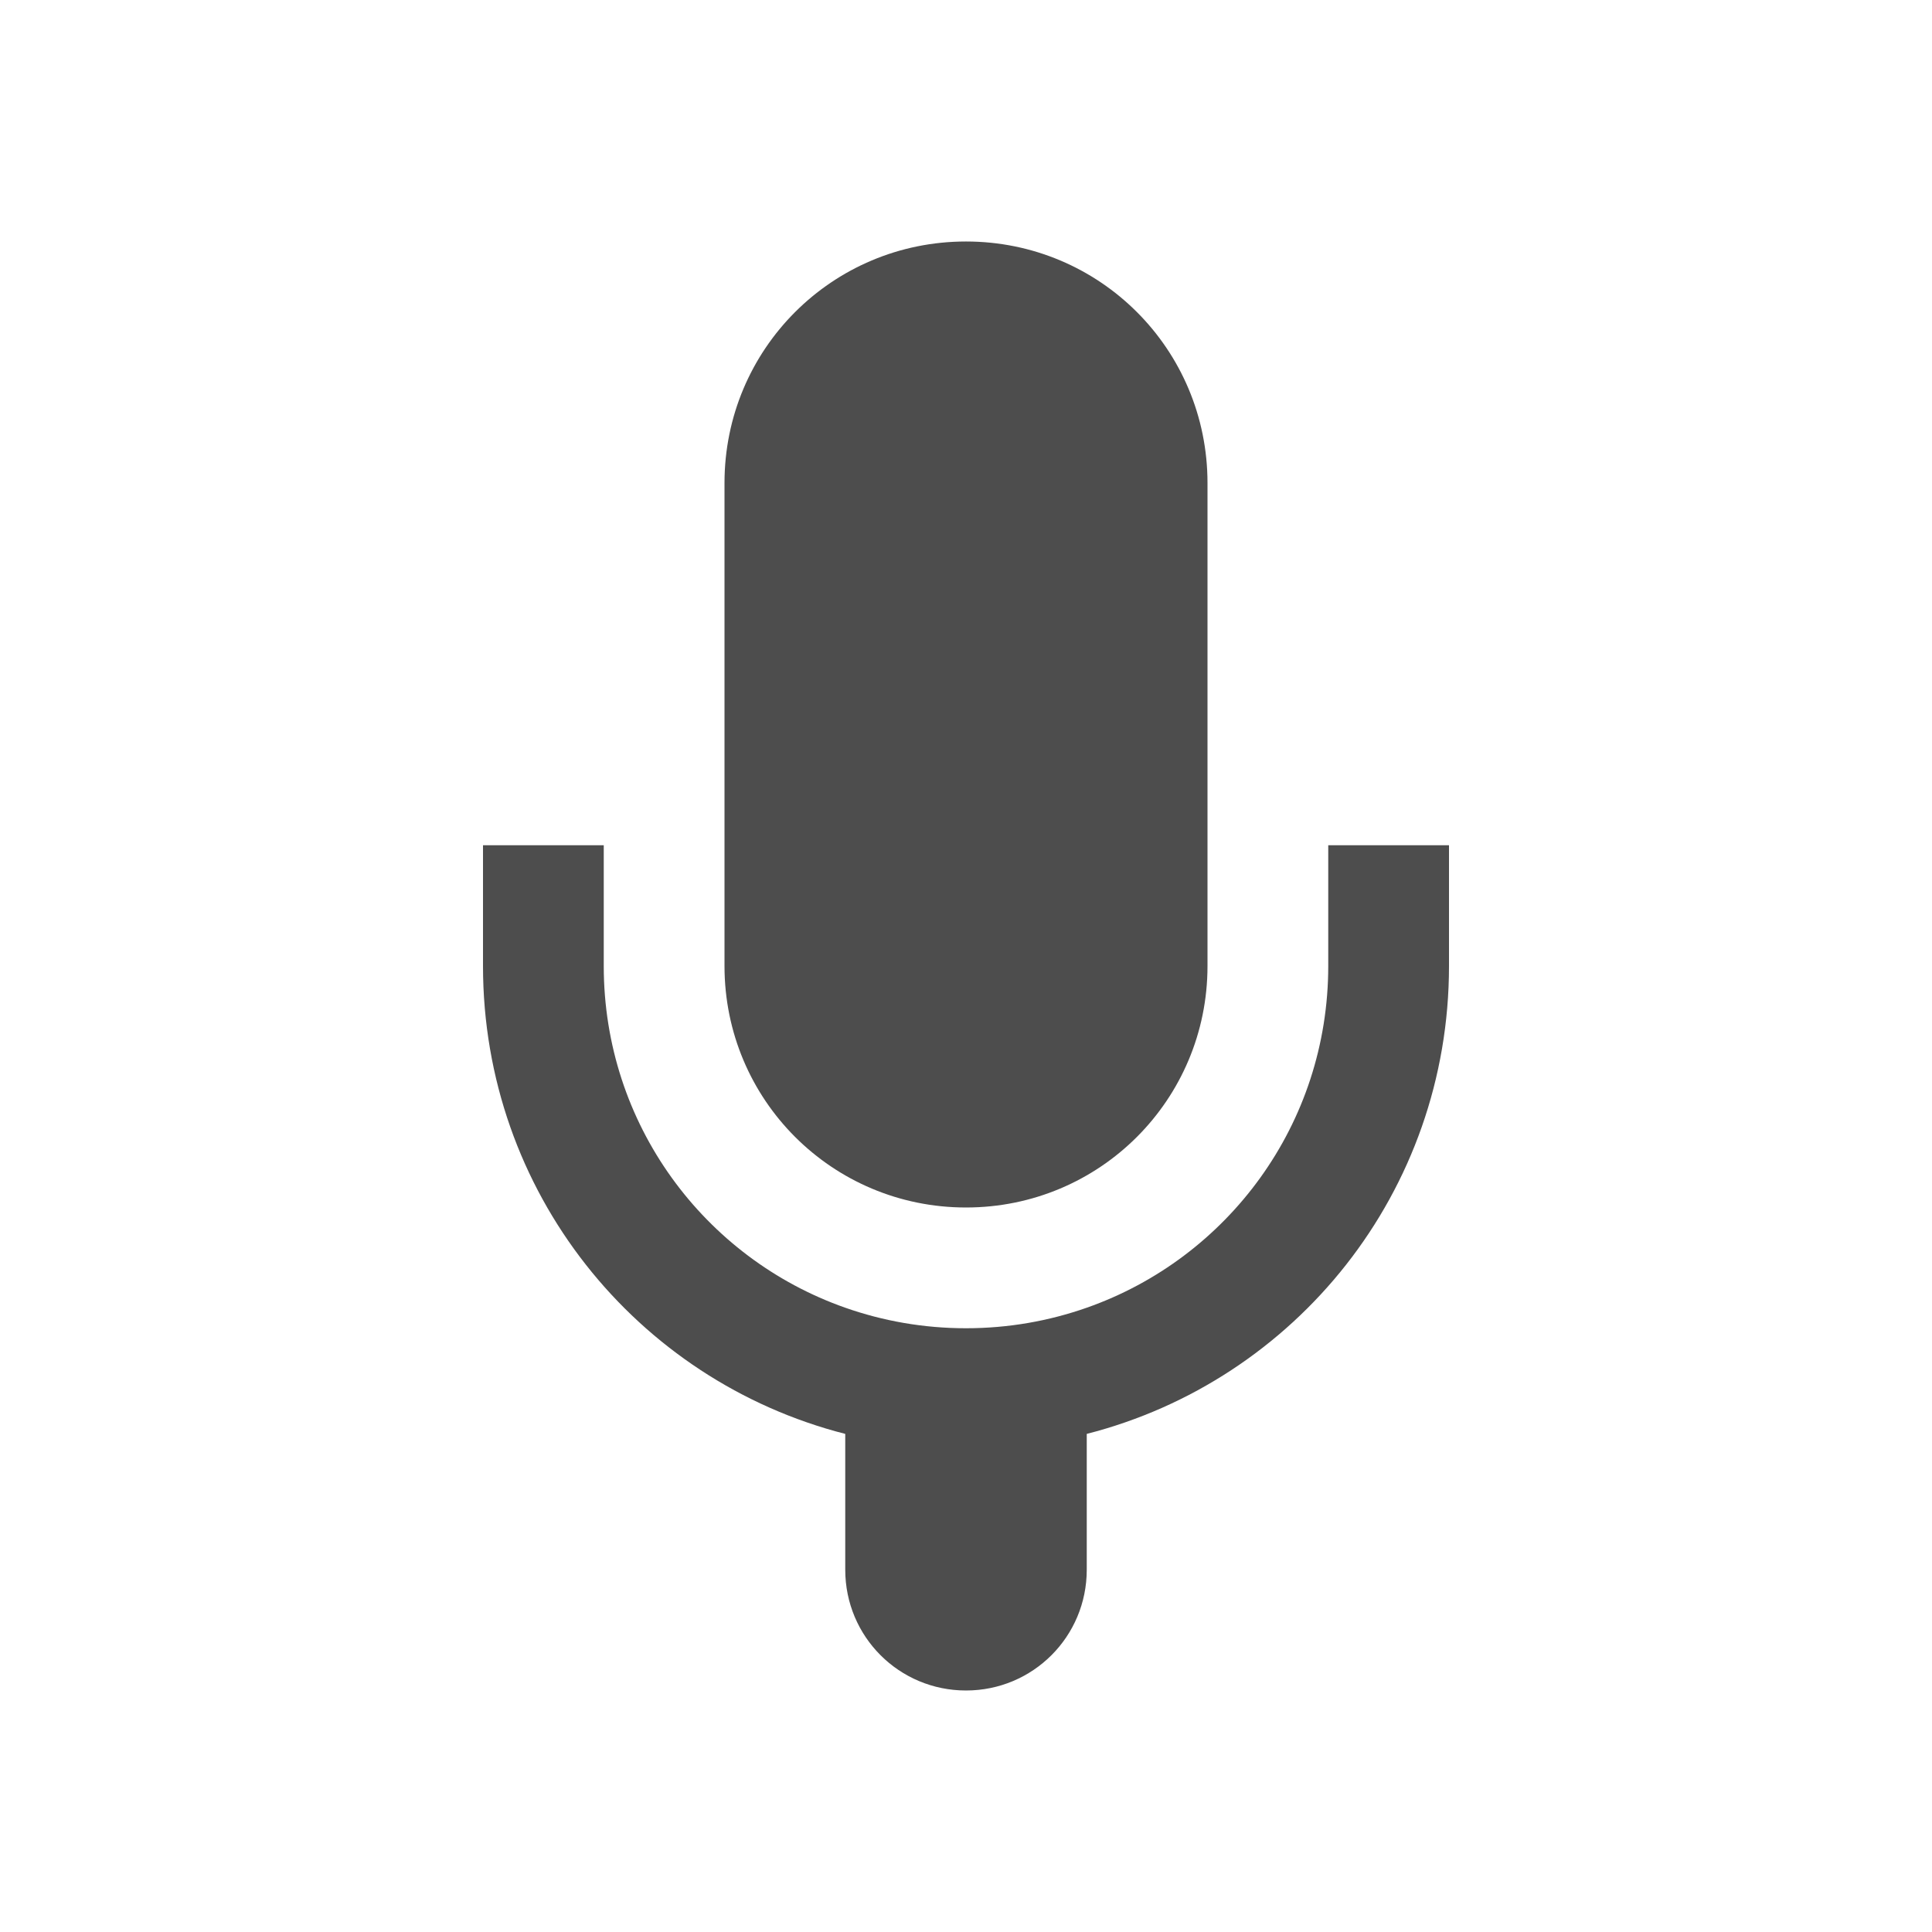
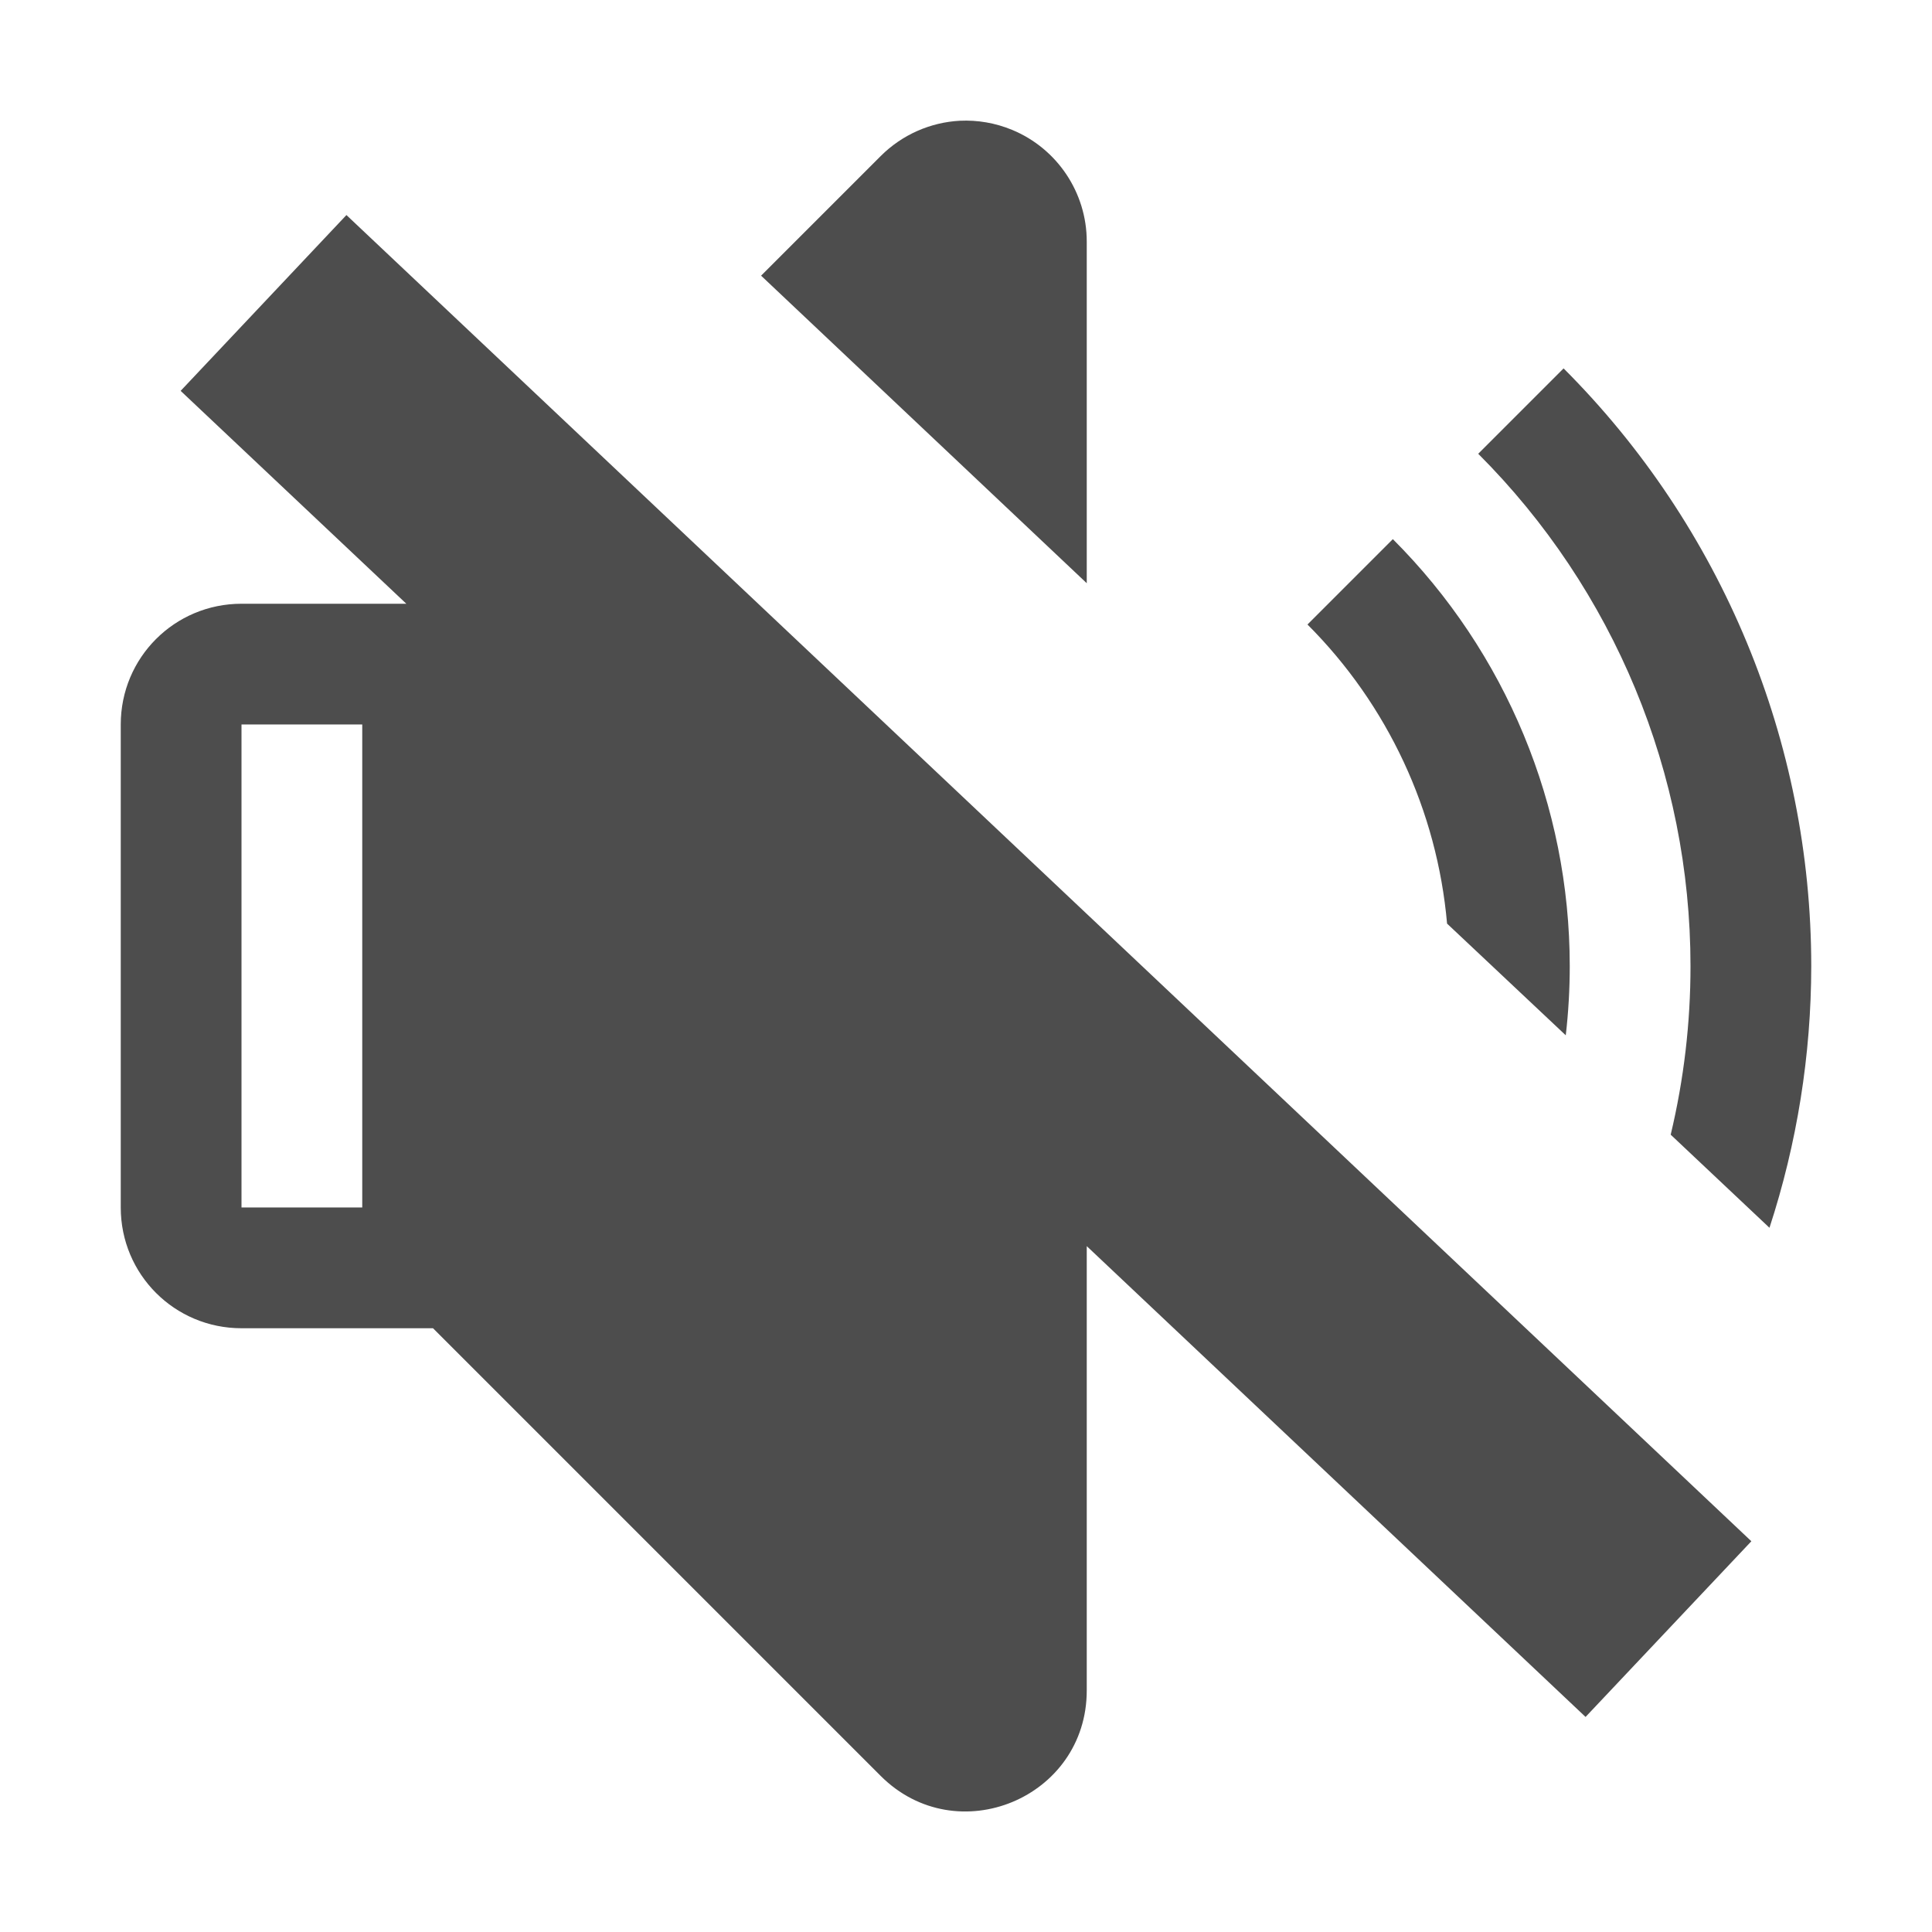
- <svg xmlns="http://www.w3.org/2000/svg" width="16" height="16" viewBox="0 0 16 16" id="svg2" version="1.1" xml:space="preserve">
+ <svg xmlns="http://www.w3.org/2000/svg" width="16" height="16" viewBox="0 0 16 16" id="svg2" version="1.1">
  <defs id="defs3051">
    <style type="text/css" id="current-color-scheme">
    .ColorScheme-Text {
    color:#4d4d4d;
    }
    </style>
  </defs>
  <g id="layer1" transform="translate(-3,-1033.362)">
-     <path id="rect1" style="fill:currentColor;fill-opacity:1;stroke:none" class="ColorScheme-Text" d="M 11 1035.362 C 9.892 1035.362 9 1036.254 9 1037.362 L 9 1041.362 C 9 1042.47 9.892 1043.362 11 1043.362 C 12.108 1043.362 13 1042.47 13 1041.362 L 13 1037.362 C 13 1036.254 12.108 1035.362 11 1035.362 z M 7 1040.362 L 7 1041.362 C 7 1043.233 8.271 1044.795 10 1045.237 L 10 1046.362 C 10 1046.916 10.446 1047.362 11 1047.362 C 11.554 1047.362 12 1046.916 12 1046.362 L 12 1045.237 C 13.729 1044.795 15 1043.233 15 1041.362 L 15 1040.362 L 14 1040.362 L 14 1041.362 C 14 1042.673 13.167 1043.782 12 1044.192 C 11.687 1044.302 11.351 1044.362 11 1044.362 C 10.649 1044.362 10.313 1044.302 10 1044.192 C 8.833 1043.782 8 1042.673 8 1041.362 L 8 1040.362 L 7 1040.362 z " />
+     <path id="path1" style="fill:currentColor;fill-opacity:1;stroke:none" class="ColorScheme-Text" d="M 10.949 1034.362 C 10.707 1034.375 10.472 1034.476 10.293 1034.655 L 9.303 1035.645 L 12 1038.192 L 12 1035.362 C 12 1034.958 11.756 1034.593 11.383 1034.438 C 11.243 1034.38 11.095 1034.355 10.949 1034.362 z M 5.869 1035.143 L 4.496 1036.599 L 6.365 1038.362 L 5 1038.362 C 4.446 1038.362 4 1038.808 4 1039.362 L 4 1043.362 C 4 1043.916 4.446 1044.362 5 1044.362 L 6.586 1044.362 L 10.293 1048.069 C 10.923 1048.699 12 1048.253 12 1047.362 L 12 1043.682 L 16.131 1047.581 L 17.504 1046.126 L 5.869 1035.143 z M 15.949 1036.413 L 15.242 1037.12 A 6 6 0 0 1 17 1041.362 A 6 6 0 0 1 16.836 1042.759 L 17.654 1043.53 A 7 7 0 0 0 18 1041.362 A 7 7 0 0 0 15.949 1036.413 z M 14.535 1037.827 L 13.828 1038.534 A 4 4 0 0 1 14.984 1041.011 L 15.967 1041.936 A 5 5 0 0 0 16 1041.362 A 5 5 0 0 0 14.535 1037.827 z M 5 1039.362 L 6 1039.362 L 6 1043.362 L 5 1043.362 L 5 1042.776 L 5 1039.948 L 5 1039.362 z " />
  </g>
</svg>
